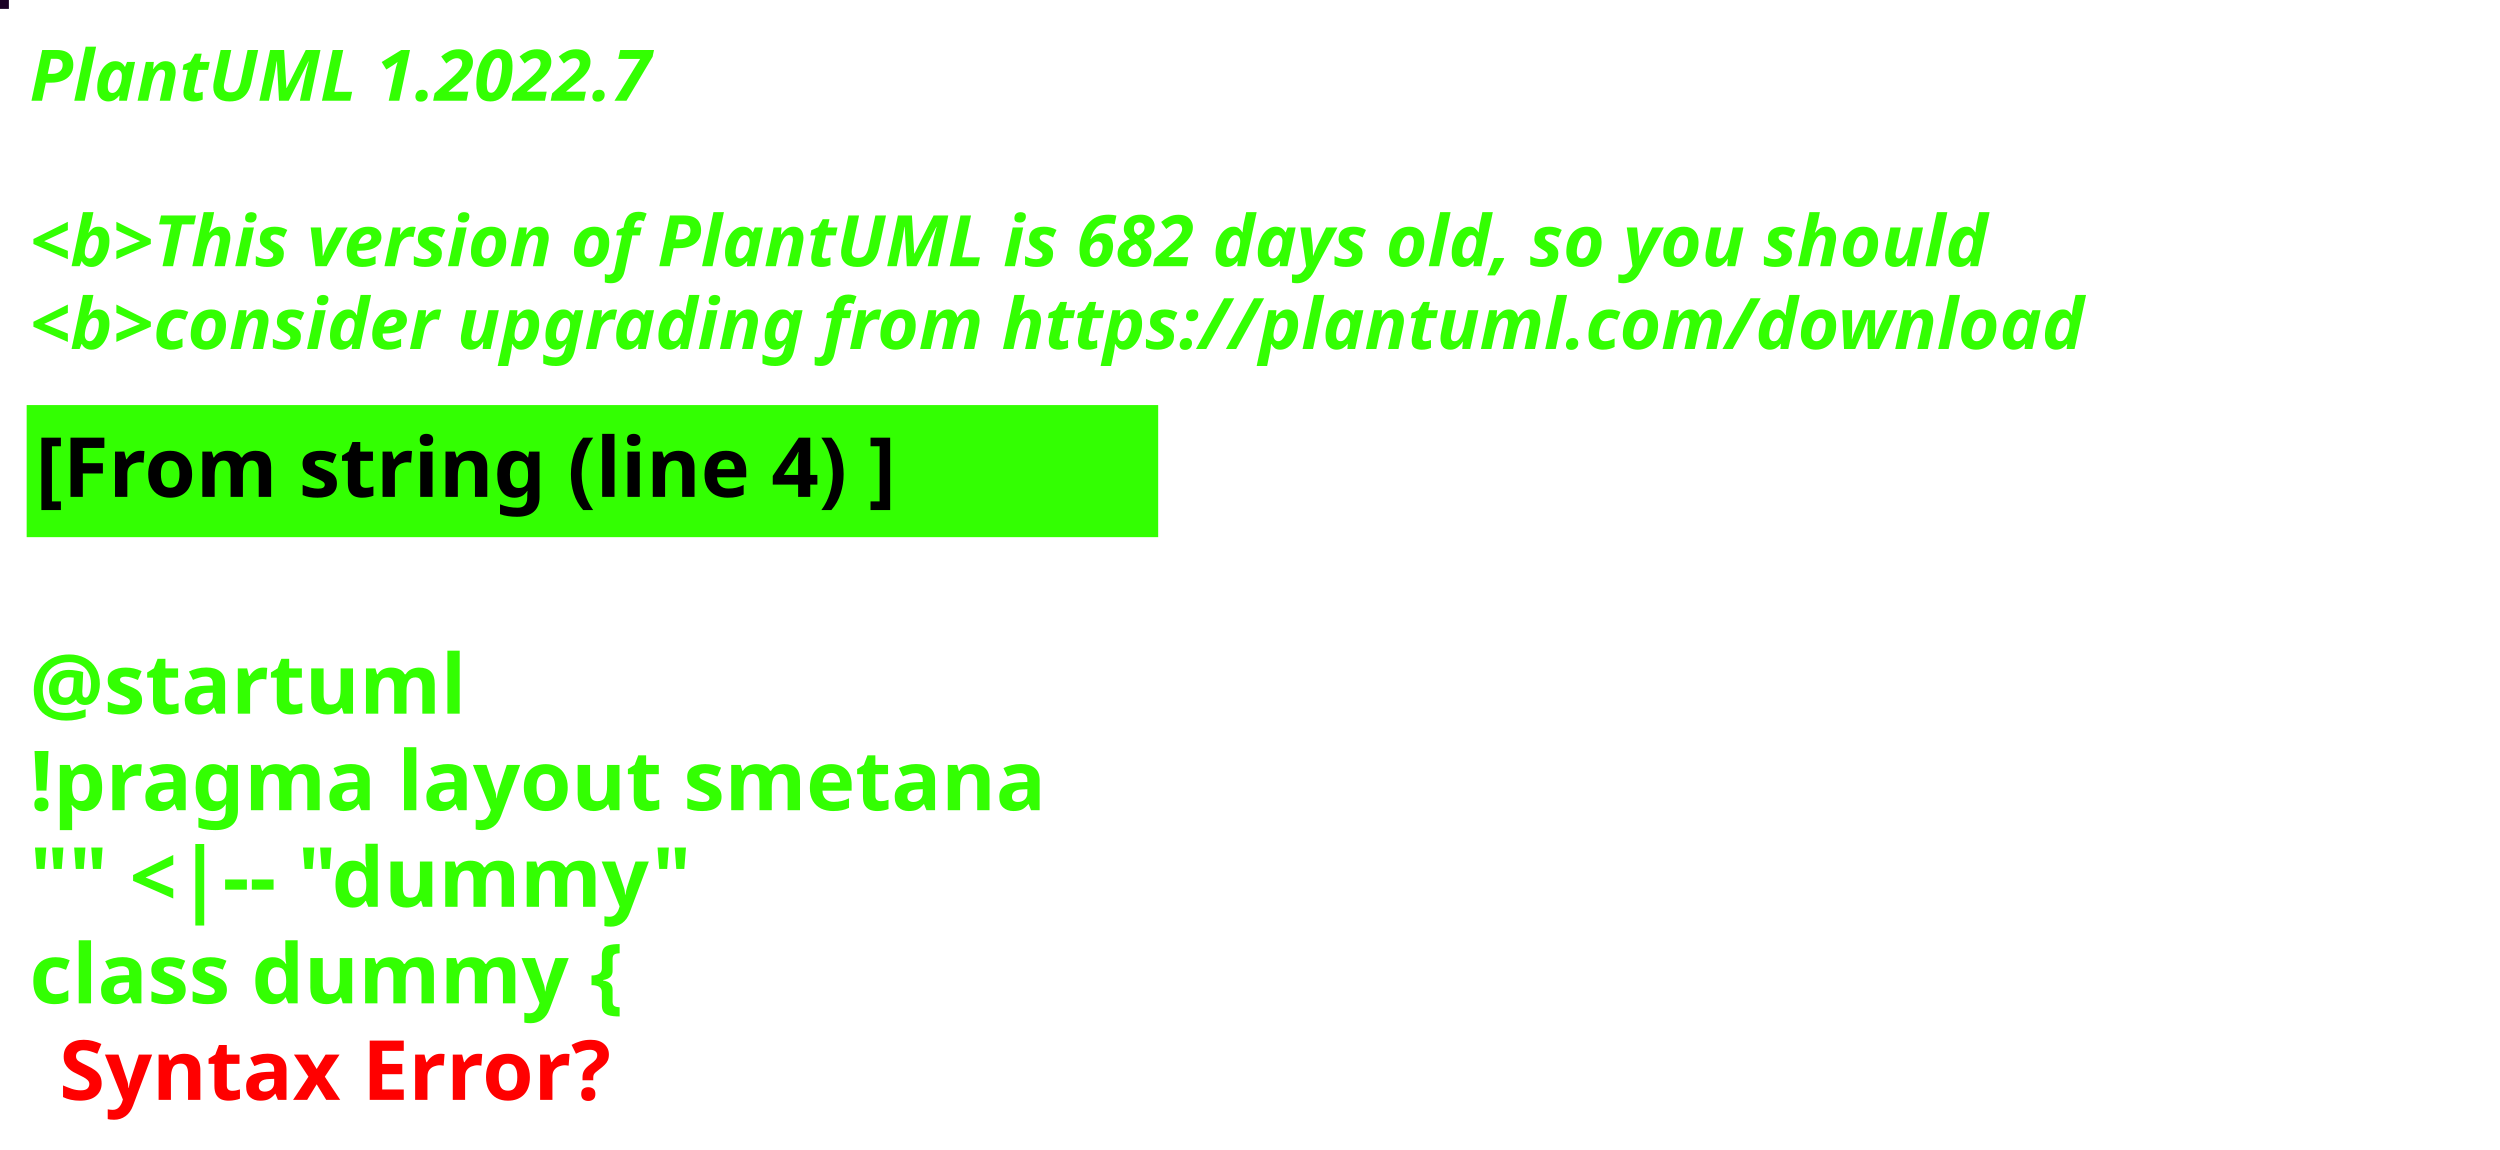
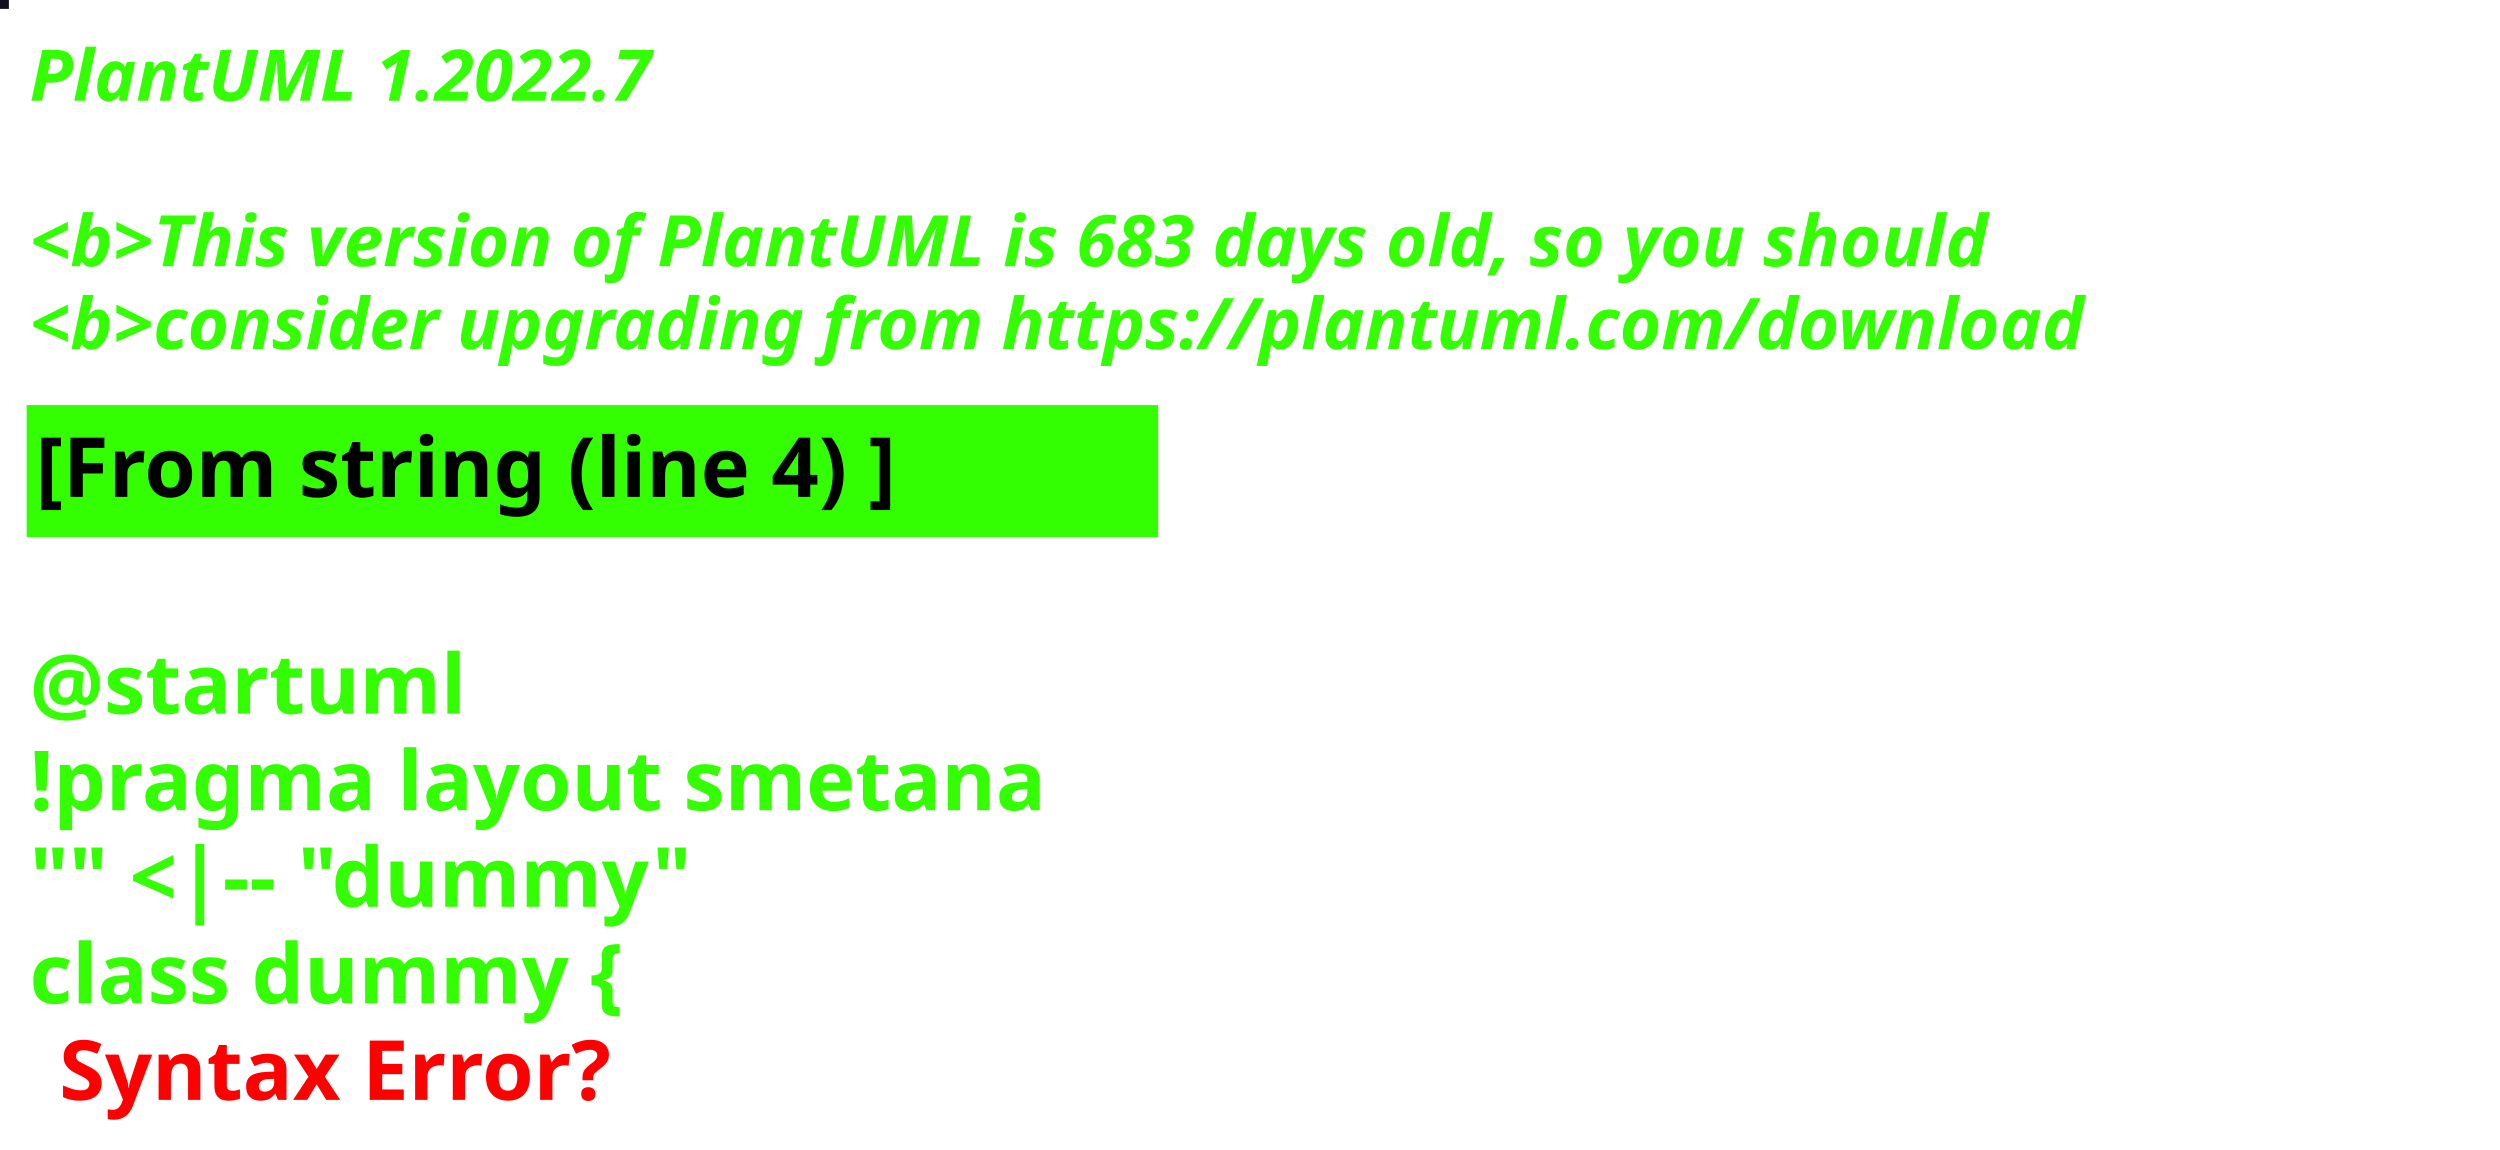
<svg xmlns="http://www.w3.org/2000/svg" contentStyleType="text/css" height="194px" preserveAspectRatio="none" style="width:422px;height:194px;background:#000000;" version="1.1" viewBox="0 0 422 194" width="422px" zoomAndPan="magnify">
  <defs />
  <g>
-     <rect fill="#1B0125" height="1" style="stroke:#1B0125;stroke-width:1.0;" width="1" x="0" y="0" />
+     <rect fill="#13111E" height="1" style="stroke:#13111E;stroke-width:1.0;" width="1" x="0" y="0" />
    <text fill="#33FF02" font-family="sans-serif" font-size="12" font-style="italic" font-weight="bold" lengthAdjust="spacing" textLength="127" x="5" y="17">PlantUML 1.2022.7</text>
    <text fill="#33FF02" font-family="sans-serif" font-size="12" font-style="italic" font-weight="bold" lengthAdjust="spacing" textLength="4" x="5" y="30.969"> </text>
-     <text fill="#33FF02" font-family="sans-serif" font-size="12" font-style="italic" font-weight="bold" lengthAdjust="spacing" textLength="399" x="5" y="44.938">&lt;b&gt;This version of PlantUML is 682 days old, so you should</text>
+     <text fill="#33FF02" font-family="sans-serif" font-size="12" font-style="italic" font-weight="bold" lengthAdjust="spacing" textLength="399" x="5" y="44.938">&lt;b&gt;This version of PlantUML is 683 days old, so you should</text>
    <text fill="#33FF02" font-family="sans-serif" font-size="12" font-style="italic" font-weight="bold" lengthAdjust="spacing" textLength="408" x="5" y="58.906">&lt;b&gt;consider upgrading from https://plantuml.com/download</text>
    <rect fill="#33FF02" height="21.297" style="stroke:#33FF02;stroke-width:1.0;" width="190" x="5" y="68.875" />
    <text fill="#000000" font-family="sans-serif" font-size="14" font-weight="bold" lengthAdjust="spacing" textLength="168" x="6" y="83.875">[From string (line 4) ]</text>
    <text fill="#33FF02" font-family="sans-serif" font-size="14" font-weight="bold" lengthAdjust="spacing" textLength="5" x="5" y="104.172"> </text>
    <text fill="#33FF02" font-family="sans-serif" font-size="14" font-weight="bold" lengthAdjust="spacing" textLength="79" x="5" y="120.469">@startuml</text>
    <text fill="#33FF02" font-family="sans-serif" font-size="14" font-weight="bold" lengthAdjust="spacing" textLength="190" x="5" y="136.766">!pragma layout smetana</text>
    <text fill="#33FF02" font-family="sans-serif" font-size="14" font-weight="bold" lengthAdjust="spacing" textLength="124" x="5" y="153.062">"" &lt;|-- "dummy"</text>
    <text fill="#33FF02" font-family="sans-serif" font-size="14" font-weight="bold" lengthAdjust="spacing" text-decoration="wavy underline" textLength="117" x="5" y="169.359">class dummy {</text>
    <text fill="#FF0000" font-family="sans-serif" font-size="14" font-weight="bold" lengthAdjust="spacing" textLength="106" x="10" y="185.656">Syntax Error?</text>
  </g>
</svg>
